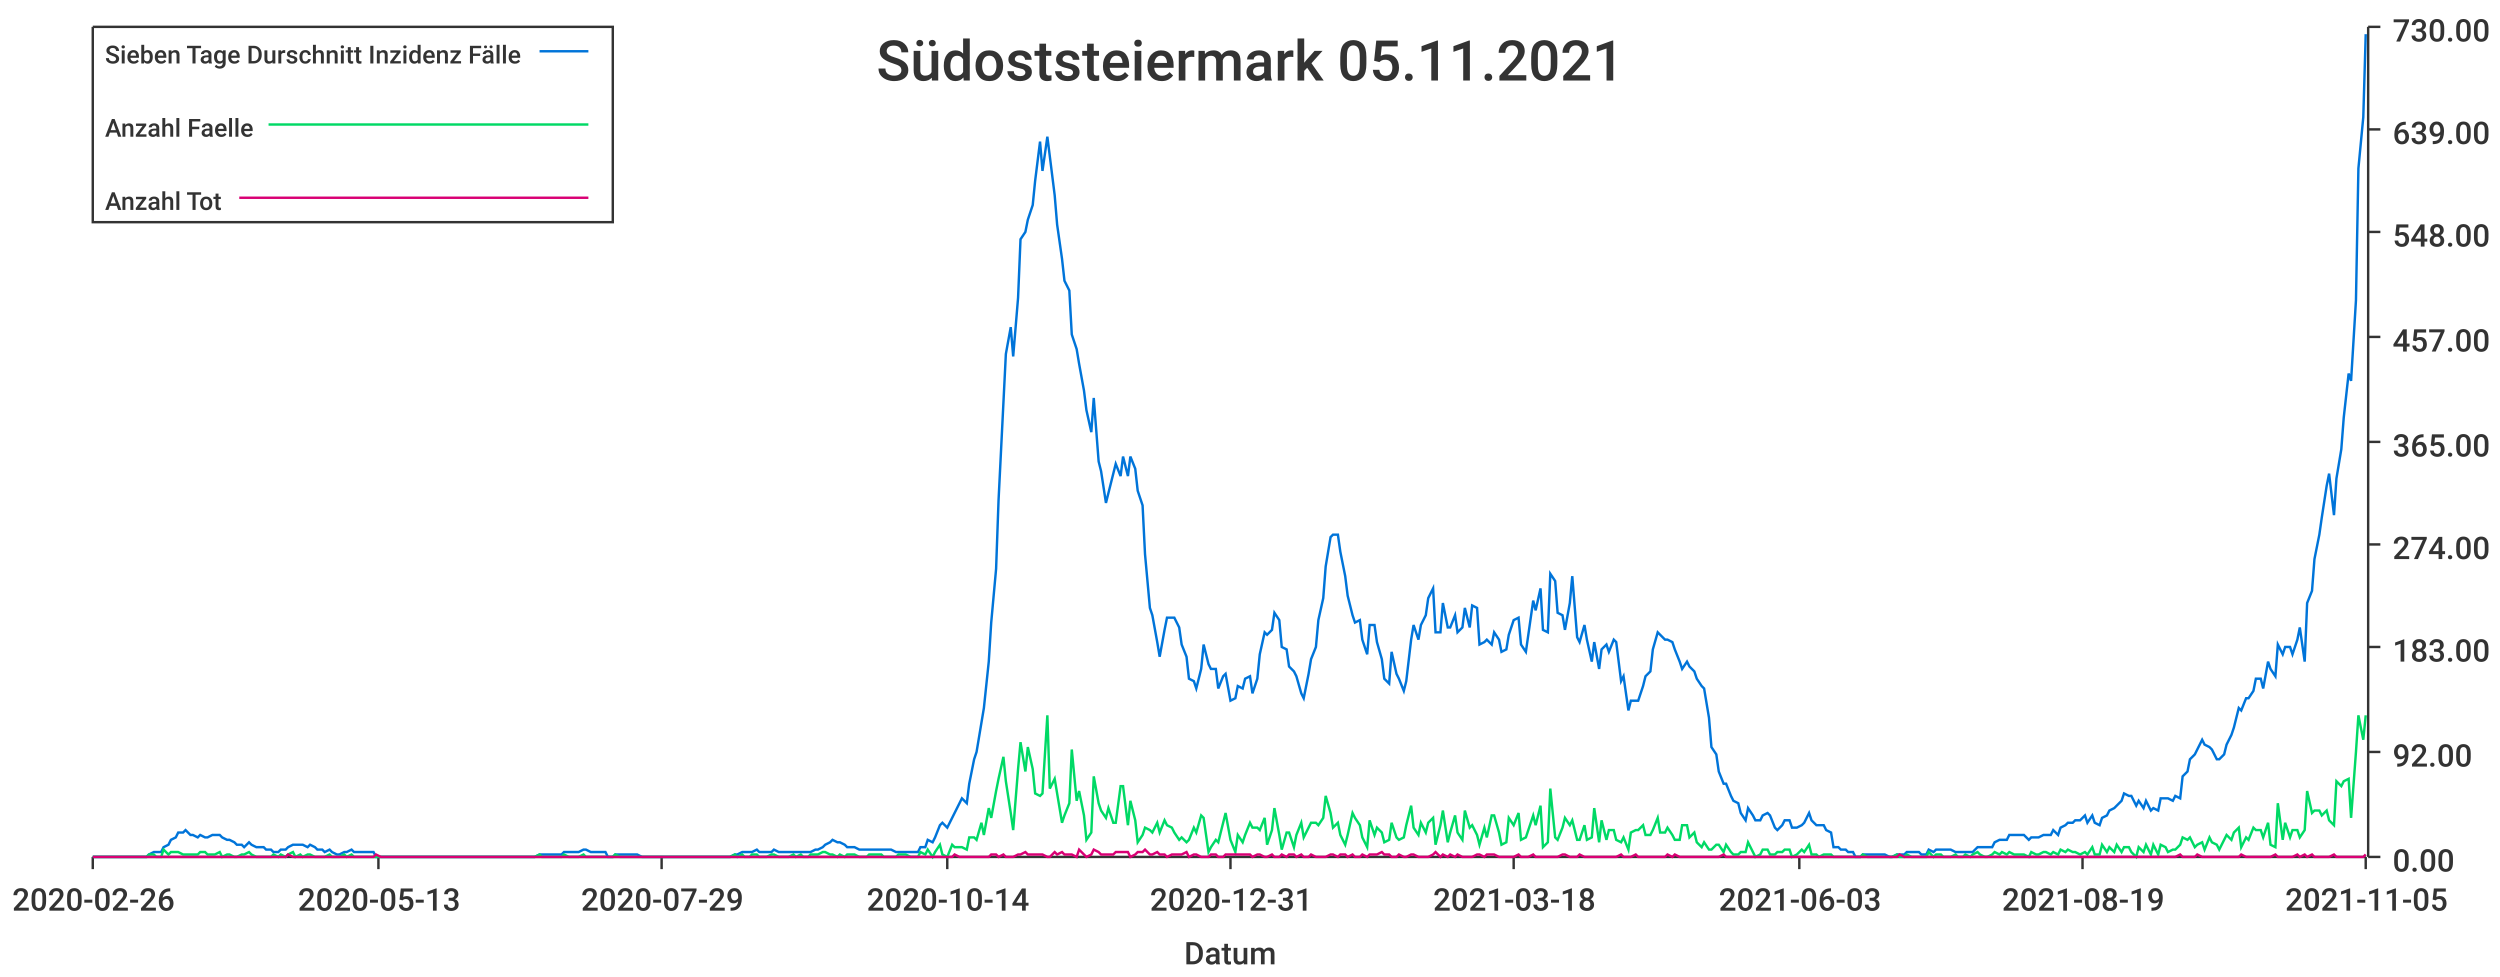
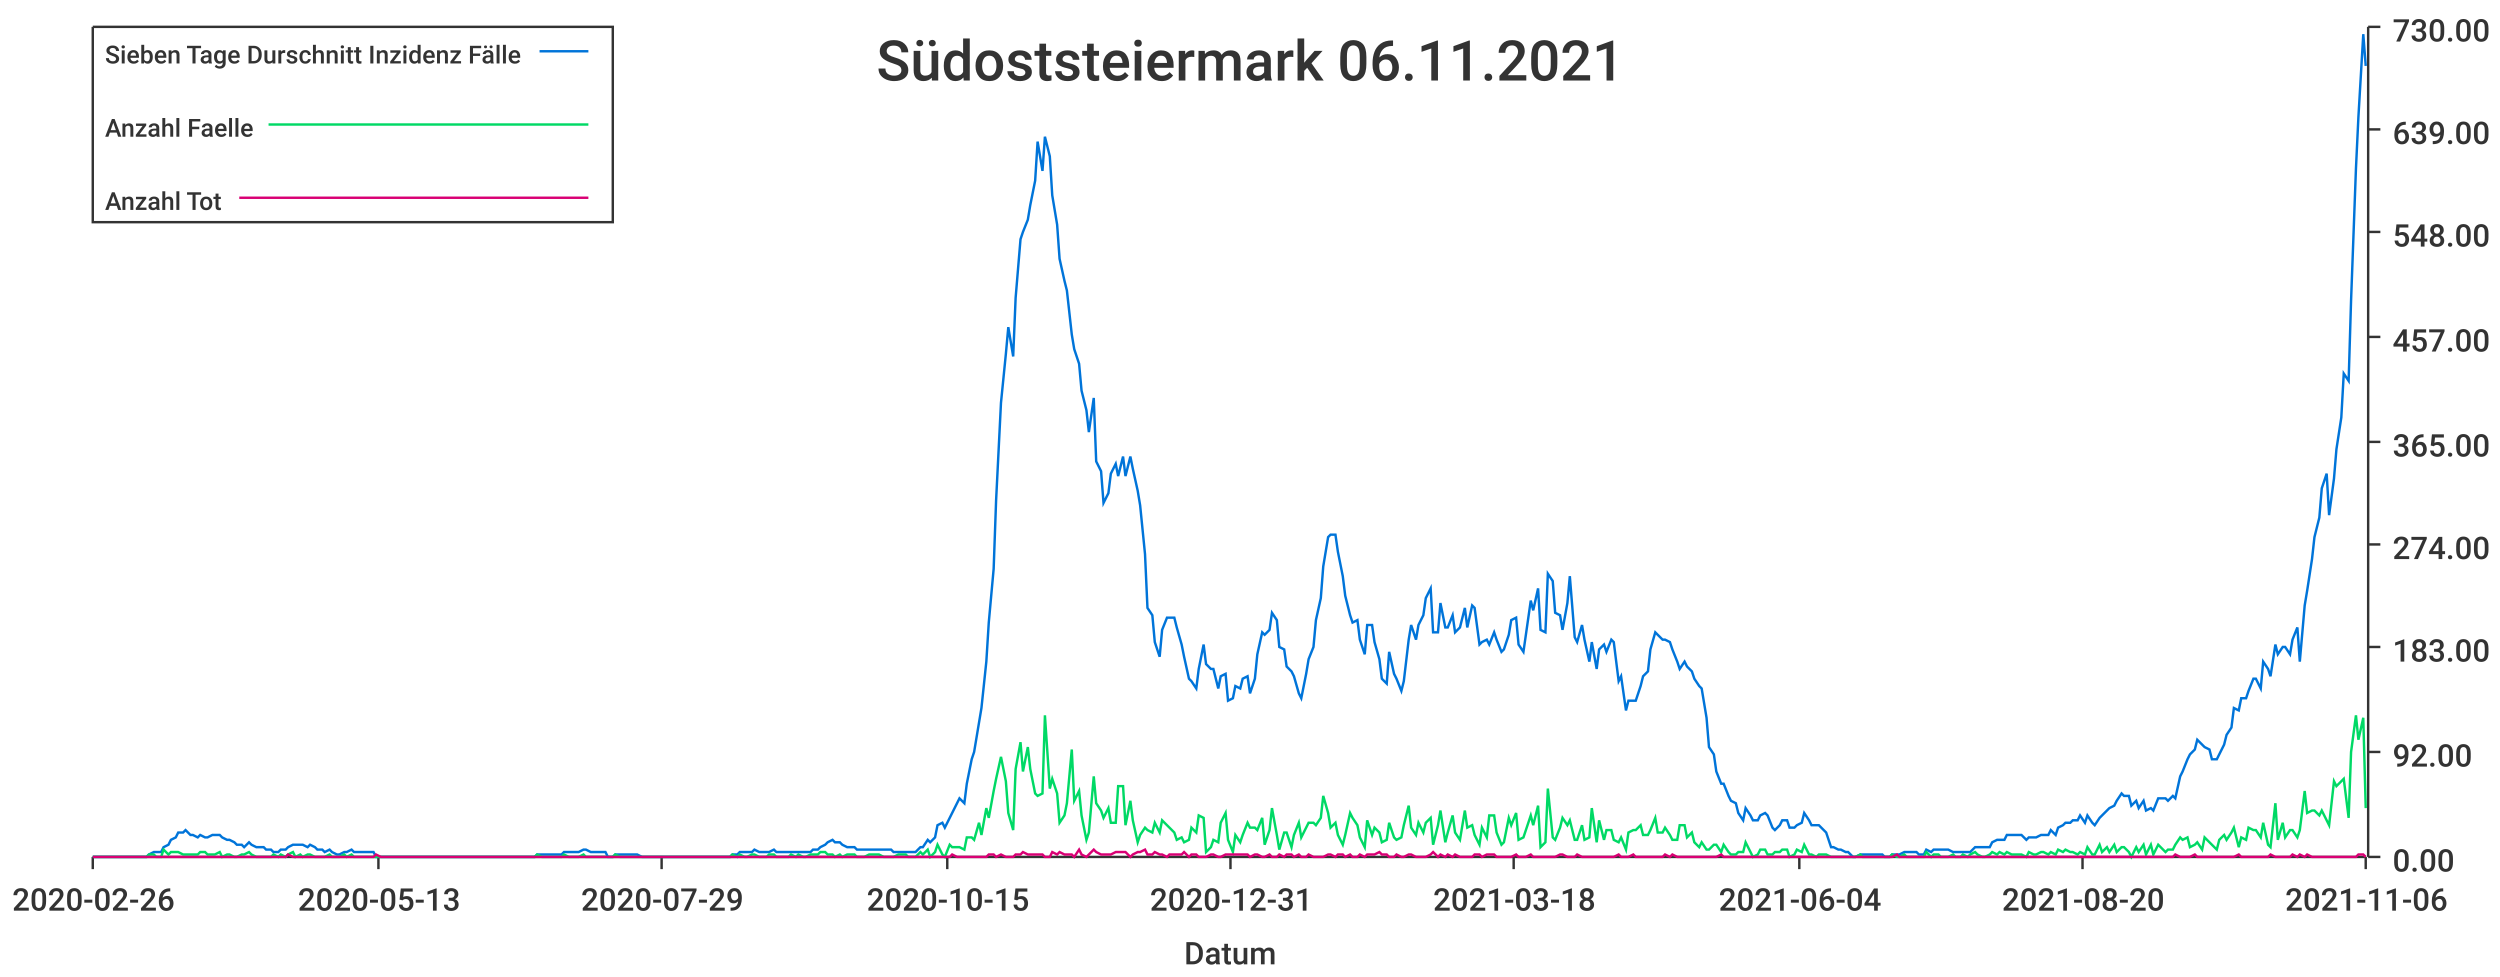
<svg xmlns="http://www.w3.org/2000/svg" width="1024" height="400">\n<path d="M 0 0 L 1024 0 L 1024 400 L 0 400 L 0 0" style="stroke-width:0;stroke:rgba(255,255,255,1.0);fill:rgba(255,255,255,1.0)" />
  <path d="M 38 11 L 969 11 L 969 351 L 38 351 L 38 11" style="stroke-width:0;stroke:rgba(255,255,255,1.0);fill:rgba(255,255,255,1.0)" />
  <path d="M 38 351 L 969 351" style="stroke-width:1;stroke:rgba(51,51,51,1.0);fill:none" />
  <path d="M 38 351 L 38 356" style="stroke-width:1;stroke:rgba(51,51,51,1.0);fill:none" />
  <text x="5" y="373" style="stroke-width:0;stroke:none;fill:rgba(51,51,51,1.0);font-size:12.8px;font-family:'Roboto Medium',sans-serif">2020-02-26</text>
  <path d="M 155 351 L 155 356" style="stroke-width:1;stroke:rgba(51,51,51,1.0);fill:none" />
  <text x="122" y="373" style="stroke-width:0;stroke:none;fill:rgba(51,51,51,1.0);font-size:12.8px;font-family:'Roboto Medium',sans-serif">2020-05-13</text>
  <path d="M 271 351 L 271 356" style="stroke-width:1;stroke:rgba(51,51,51,1.0);fill:none" />
  <text x="238" y="373" style="stroke-width:0;stroke:none;fill:rgba(51,51,51,1.0);font-size:12.8px;font-family:'Roboto Medium',sans-serif">2020-07-29</text>
  <path d="M 388 351 L 388 356" style="stroke-width:1;stroke:rgba(51,51,51,1.0);fill:none" />
-   <text x="355" y="373" style="stroke-width:0;stroke:none;fill:rgba(51,51,51,1.0);font-size:12.8px;font-family:'Roboto Medium',sans-serif">2020-10-14</text>
+   <text x="355" y="373" style="stroke-width:0;stroke:none;fill:rgba(51,51,51,1.0);font-size:12.8px;font-family:'Roboto Medium',sans-serif">2020-10-15</text>
  <path d="M 504 351 L 504 356" style="stroke-width:1;stroke:rgba(51,51,51,1.0);fill:none" />
  <text x="471" y="373" style="stroke-width:0;stroke:none;fill:rgba(51,51,51,1.0);font-size:12.8px;font-family:'Roboto Medium',sans-serif">2020-12-31</text>
  <path d="M 620 351 L 620 356" style="stroke-width:1;stroke:rgba(51,51,51,1.0);fill:none" />
  <text x="587" y="373" style="stroke-width:0;stroke:none;fill:rgba(51,51,51,1.0);font-size:12.8px;font-family:'Roboto Medium',sans-serif">2021-03-18</text>
  <path d="M 737 351 L 737 356" style="stroke-width:1;stroke:rgba(51,51,51,1.0);fill:none" />
-   <text x="704" y="373" style="stroke-width:0;stroke:none;fill:rgba(51,51,51,1.0);font-size:12.8px;font-family:'Roboto Medium',sans-serif">2021-06-03</text>
+   <text x="704" y="373" style="stroke-width:0;stroke:none;fill:rgba(51,51,51,1.0);font-size:12.8px;font-family:'Roboto Medium',sans-serif">2021-06-04</text>
  <path d="M 853 351 L 853 356" style="stroke-width:1;stroke:rgba(51,51,51,1.0);fill:none" />
-   <text x="820" y="373" style="stroke-width:0;stroke:none;fill:rgba(51,51,51,1.0);font-size:12.8px;font-family:'Roboto Medium',sans-serif">2021-08-19</text>
+   <text x="820" y="373" style="stroke-width:0;stroke:none;fill:rgba(51,51,51,1.0);font-size:12.8px;font-family:'Roboto Medium',sans-serif">2021-08-20</text>
  <path d="M 969 351 L 969 356" style="stroke-width:1;stroke:rgba(51,51,51,1.0);fill:none" />
-   <text x="936" y="373" style="stroke-width:0;stroke:none;fill:rgba(51,51,51,1.0);font-size:12.8px;font-family:'Roboto Medium',sans-serif">2021-11-05</text>
+   <text x="936" y="373" style="stroke-width:0;stroke:none;fill:rgba(51,51,51,1.0);font-size:12.8px;font-family:'Roboto Medium',sans-serif">2021-11-06</text>
  <text x="485" y="395" style="stroke-width:0;stroke:none;fill:rgba(51,51,51,1.0);font-size:12.8px;font-family:'Roboto Medium',sans-serif">Datum</text>
  <path d="M 970 351 L 970 11" style="stroke-width:1;stroke:rgba(51,51,51,1.0);fill:none" />
  <path d="M 970 351 L 975 351" style="stroke-width:1;stroke:rgba(51,51,51,1.0);fill:none" />
  <text x="980" y="357" style="stroke-width:0;stroke:none;fill:rgba(51,51,51,1.0);font-size:12.8px;font-family:'Roboto Medium',sans-serif">0.00</text>
  <path d="M 970 308 L 975 308" style="stroke-width:1;stroke:rgba(51,51,51,1.0);fill:none" />
  <text x="980" y="314" style="stroke-width:0;stroke:none;fill:rgba(51,51,51,1.0);font-size:12.8px;font-family:'Roboto Medium',sans-serif">92.00</text>
  <path d="M 970 265 L 975 265" style="stroke-width:1;stroke:rgba(51,51,51,1.0);fill:none" />
  <text x="980" y="271" style="stroke-width:0;stroke:none;fill:rgba(51,51,51,1.0);font-size:12.8px;font-family:'Roboto Medium',sans-serif">183.00</text>
  <path d="M 970 223 L 975 223" style="stroke-width:1;stroke:rgba(51,51,51,1.0);fill:none" />
  <text x="980" y="229" style="stroke-width:0;stroke:none;fill:rgba(51,51,51,1.0);font-size:12.8px;font-family:'Roboto Medium',sans-serif">274.00</text>
  <path d="M 970 181 L 975 181" style="stroke-width:1;stroke:rgba(51,51,51,1.0);fill:none" />
  <text x="980" y="187" style="stroke-width:0;stroke:none;fill:rgba(51,51,51,1.0);font-size:12.8px;font-family:'Roboto Medium',sans-serif">365.00</text>
  <path d="M 970 138 L 975 138" style="stroke-width:1;stroke:rgba(51,51,51,1.0);fill:none" />
  <text x="980" y="144" style="stroke-width:0;stroke:none;fill:rgba(51,51,51,1.0);font-size:12.8px;font-family:'Roboto Medium',sans-serif">457.00</text>
  <path d="M 970 95 L 975 95" style="stroke-width:1;stroke:rgba(51,51,51,1.0);fill:none" />
  <text x="980" y="101" style="stroke-width:0;stroke:none;fill:rgba(51,51,51,1.0);font-size:12.8px;font-family:'Roboto Medium',sans-serif">548.00</text>
  <path d="M 970 53 L 975 53" style="stroke-width:1;stroke:rgba(51,51,51,1.0);fill:none" />
  <text x="980" y="59" style="stroke-width:0;stroke:none;fill:rgba(51,51,51,1.0);font-size:12.8px;font-family:'Roboto Medium',sans-serif">639.00</text>
  <path d="M 970 11 L 975 11" style="stroke-width:1;stroke:rgba(51,51,51,1.0);fill:none" />
  <text x="980" y="17" style="stroke-width:0;stroke:none;fill:rgba(51,51,51,1.0);font-size:12.8px;font-family:'Roboto Medium',sans-serif">730.00</text>
-   <path d="M 38 351 L 40 351 L 42 351 L 43 351 L 45 351 L 46 351 L 48 351 L 49 351 L 51 351 L 52 351 L 54 351 L 55 351 L 57 351 L 58 351 L 60 351 L 61 350 L 63 349 L 64 349 L 66 349 L 67 347 L 69 346 L 70 344 L 72 343 L 73 341 L 75 341 L 76 340 L 78 342 L 79 342 L 81 343 L 82 342 L 84 343 L 85 343 L 87 342 L 88 342 L 90 342 L 91 343 L 93 344 L 94 344 L 96 345 L 97 346 L 99 346 L 100 347 L 102 345 L 103 346 L 105 347 L 106 347 L 108 347 L 109 348 L 111 348 L 112 349 L 114 349 L 115 348 L 117 348 L 118 347 L 120 346 L 121 346 L 123 346 L 124 346 L 126 347 L 127 346 L 129 347 L 130 348 L 132 348 L 133 349 L 135 348 L 136 349 L 138 350 L 139 350 L 141 349 L 142 349 L 144 348 L 145 349 L 147 349 L 148 349 L 150 349 L 151 349 L 153 349 L 154 351 L 156 351 L 158 351 L 159 351 L 161 351 L 162 351 L 164 351 L 165 351 L 167 351 L 168 351 L 170 351 L 171 351 L 173 351 L 174 351 L 176 351 L 177 351 L 179 351 L 180 351 L 182 351 L 183 351 L 185 351 L 186 351 L 188 351 L 189 351 L 191 351 L 192 351 L 194 351 L 195 351 L 197 351 L 198 351 L 200 351 L 201 351 L 203 351 L 204 351 L 206 351 L 207 351 L 209 351 L 210 351 L 212 351 L 213 351 L 215 351 L 216 351 L 218 351 L 219 351 L 221 350 L 222 350 L 224 350 L 225 350 L 227 350 L 228 350 L 230 350 L 231 349 L 233 349 L 234 349 L 236 349 L 237 349 L 239 348 L 240 348 L 242 349 L 243 349 L 245 349 L 246 349 L 248 349 L 249 351 L 251 351 L 252 350 L 254 350 L 255 350 L 257 350 L 258 350 L 260 350 L 261 350 L 263 351 L 264 351 L 266 351 L 267 351 L 269 351 L 270 351 L 272 351 L 274 351 L 275 351 L 277 351 L 278 351 L 280 351 L 281 351 L 283 351 L 284 351 L 286 351 L 287 351 L 289 351 L 290 351 L 292 351 L 293 351 L 295 351 L 296 351 L 298 351 L 299 351 L 301 350 L 302 350 L 304 349 L 305 349 L 307 349 L 308 349 L 310 348 L 311 349 L 313 349 L 314 349 L 316 349 L 317 348 L 319 349 L 320 349 L 322 349 L 323 349 L 325 349 L 326 349 L 328 349 L 329 349 L 331 349 L 332 349 L 334 348 L 335 348 L 337 347 L 338 346 L 340 345 L 341 344 L 343 345 L 344 345 L 346 346 L 347 347 L 349 347 L 350 347 L 352 348 L 353 348 L 355 348 L 356 348 L 358 348 L 359 348 L 361 348 L 362 348 L 364 348 L 365 348 L 367 349 L 368 349 L 370 349 L 371 349 L 373 349 L 374 349 L 376 349 L 377 347 L 379 347 L 380 344 L 382 345 L 383 343 L 385 338 L 386 337 L 388 339 L 390 335 L 391 333 L 393 329 L 394 327 L 396 329 L 397 321 L 399 311 L 400 308 L 402 296 L 403 290 L 405 271 L 406 255 L 408 233 L 409 205 L 411 165 L 412 145 L 414 134 L 415 146 L 417 122 L 418 98 L 420 95 L 421 90 L 423 84 L 424 74 L 426 58 L 427 70 L 429 56 L 430 64 L 432 80 L 433 92 L 435 106 L 436 115 L 438 119 L 439 137 L 441 143 L 442 149 L 444 160 L 445 168 L 447 177 L 448 163 L 450 189 L 451 193 L 453 206 L 454 202 L 456 194 L 457 190 L 459 195 L 460 187 L 462 195 L 463 187 L 465 192 L 466 201 L 468 207 L 469 227 L 471 249 L 472 252 L 474 263 L 475 269 L 477 258 L 478 253 L 480 253 L 481 253 L 483 257 L 484 264 L 486 269 L 487 278 L 489 279 L 490 282 L 492 274 L 493 264 L 495 272 L 496 274 L 498 274 L 499 282 L 501 277 L 502 276 L 504 287 L 506 286 L 507 281 L 509 282 L 510 278 L 512 277 L 513 284 L 515 278 L 516 268 L 518 259 L 519 260 L 521 258 L 522 251 L 524 254 L 525 265 L 527 266 L 528 273 L 530 275 L 531 277 L 533 284 L 534 286 L 536 276 L 537 270 L 539 265 L 540 254 L 542 245 L 543 232 L 545 220 L 546 219 L 548 219 L 549 226 L 551 236 L 552 244 L 554 252 L 555 255 L 557 254 L 558 262 L 560 268 L 561 256 L 563 256 L 564 263 L 566 270 L 567 278 L 569 280 L 570 267 L 572 276 L 573 278 L 575 283 L 576 279 L 578 262 L 579 256 L 581 262 L 582 256 L 584 252 L 585 245 L 587 241 L 588 259 L 590 259 L 591 247 L 593 257 L 594 257 L 596 252 L 597 259 L 599 257 L 600 249 L 602 257 L 603 248 L 605 249 L 606 264 L 608 263 L 609 262 L 611 264 L 612 259 L 614 262 L 615 267 L 617 266 L 618 260 L 620 254 L 622 253 L 623 264 L 625 267 L 626 260 L 628 246 L 629 250 L 631 241 L 632 258 L 634 259 L 635 235 L 637 238 L 638 251 L 640 252 L 641 258 L 643 247 L 644 236 L 646 261 L 647 263 L 649 256 L 650 262 L 652 271 L 653 263 L 655 274 L 656 266 L 658 264 L 659 267 L 661 262 L 662 263 L 664 279 L 665 277 L 667 291 L 668 287 L 670 287 L 671 287 L 673 281 L 674 277 L 676 275 L 677 266 L 679 259 L 680 260 L 682 262 L 683 262 L 685 263 L 686 266 L 688 271 L 689 274 L 691 271 L 692 273 L 694 275 L 695 278 L 697 281 L 698 282 L 700 294 L 701 306 L 703 309 L 704 316 L 706 321 L 707 321 L 709 326 L 710 328 L 712 329 L 713 333 L 715 336 L 716 331 L 718 334 L 719 336 L 721 336 L 722 334 L 724 333 L 725 334 L 727 339 L 728 340 L 730 338 L 731 336 L 733 336 L 734 339 L 736 339 L 738 338 L 739 337 L 741 333 L 742 336 L 744 338 L 745 338 L 747 338 L 748 340 L 750 341 L 751 347 L 753 347 L 754 348 L 756 348 L 757 349 L 759 349 L 760 351 L 762 351 L 763 350 L 765 350 L 766 350 L 768 350 L 769 350 L 771 350 L 772 350 L 774 351 L 775 351 L 777 350 L 778 350 L 780 350 L 781 349 L 783 349 L 784 349 L 786 349 L 787 350 L 789 350 L 790 348 L 792 349 L 793 348 L 795 348 L 796 348 L 798 348 L 799 348 L 801 349 L 802 349 L 804 349 L 805 349 L 807 349 L 808 349 L 810 347 L 811 347 L 813 347 L 814 347 L 816 347 L 817 345 L 819 344 L 820 344 L 822 344 L 823 342 L 825 342 L 826 342 L 828 342 L 829 342 L 831 344 L 832 343 L 834 343 L 835 343 L 837 342 L 838 342 L 840 342 L 841 340 L 843 342 L 844 339 L 846 338 L 847 337 L 849 337 L 850 336 L 852 336 L 854 334 L 855 337 L 857 334 L 858 337 L 860 338 L 861 335 L 863 334 L 864 332 L 866 331 L 867 330 L 869 328 L 870 325 L 872 326 L 873 326 L 875 330 L 876 328 L 878 331 L 879 328 L 881 332 L 882 331 L 884 332 L 885 327 L 887 327 L 888 327 L 890 328 L 891 326 L 893 327 L 894 318 L 896 316 L 897 311 L 899 309 L 900 307 L 902 303 L 903 305 L 905 306 L 906 307 L 908 311 L 909 311 L 911 309 L 912 305 L 914 301 L 915 298 L 917 290 L 918 291 L 920 286 L 921 286 L 923 283 L 924 278 L 926 278 L 927 282 L 929 271 L 930 274 L 932 277 L 933 264 L 935 268 L 936 265 L 938 265 L 939 268 L 941 262 L 942 257 L 944 271 L 945 247 L 947 242 L 948 229 L 950 219 L 951 212 L 953 199 L 954 194 L 956 211 L 957 196 L 959 184 L 960 171 L 962 153 L 963 156 L 965 123 L 966 69 L 968 48 L 969 14" style="stroke-width:1;stroke:rgba(0,116,217,1.0);fill:none" />
-   <path d="M 38 351 L 40 351 L 42 351 L 43 351 L 45 351 L 46 351 L 48 351 L 49 351 L 51 351 L 52 351 L 54 351 L 55 351 L 57 351 L 58 351 L 60 351 L 61 350 L 63 350 L 64 351 L 66 351 L 67 348 L 69 350 L 70 349 L 72 349 L 73 349 L 75 350 L 76 350 L 78 350 L 79 350 L 81 350 L 82 349 L 84 349 L 85 350 L 87 350 L 88 350 L 90 349 L 91 351 L 93 350 L 94 350 L 96 351 L 97 351 L 99 350 L 100 350 L 102 349 L 103 350 L 105 351 L 106 351 L 108 351 L 109 351 L 111 351 L 112 350 L 114 351 L 115 350 L 117 351 L 118 350 L 120 349 L 121 351 L 123 350 L 124 351 L 126 350 L 127 350 L 129 351 L 130 351 L 132 351 L 133 351 L 135 350 L 136 351 L 138 351 L 139 351 L 141 350 L 142 351 L 144 350 L 145 351 L 147 351 L 148 351 L 150 351 L 151 351 L 153 351 L 154 351 L 156 351 L 158 351 L 159 351 L 161 351 L 162 351 L 164 351 L 165 351 L 167 351 L 168 351 L 170 351 L 171 351 L 173 351 L 174 351 L 176 351 L 177 351 L 179 351 L 180 351 L 182 351 L 183 351 L 185 351 L 186 351 L 188 351 L 189 351 L 191 351 L 192 351 L 194 351 L 195 351 L 197 351 L 198 351 L 200 351 L 201 351 L 203 351 L 204 351 L 206 351 L 207 351 L 209 351 L 210 351 L 212 351 L 213 351 L 215 351 L 216 351 L 218 351 L 219 351 L 221 350 L 222 351 L 224 351 L 225 351 L 227 351 L 228 351 L 230 351 L 231 350 L 233 351 L 234 351 L 236 351 L 237 351 L 239 350 L 240 351 L 242 351 L 243 351 L 245 351 L 246 351 L 248 351 L 249 351 L 251 351 L 252 350 L 254 351 L 255 351 L 257 351 L 258 351 L 260 351 L 261 351 L 263 351 L 264 351 L 266 351 L 267 351 L 269 351 L 270 351 L 272 351 L 274 351 L 275 351 L 277 351 L 278 351 L 280 351 L 281 351 L 283 351 L 284 351 L 286 351 L 287 351 L 289 351 L 290 351 L 292 351 L 293 351 L 295 351 L 296 351 L 298 351 L 299 351 L 301 350 L 302 351 L 304 350 L 305 351 L 307 351 L 308 350 L 310 350 L 311 351 L 313 351 L 314 351 L 316 350 L 317 350 L 319 351 L 320 351 L 322 351 L 323 351 L 325 350 L 326 351 L 328 350 L 329 351 L 331 351 L 332 350 L 334 350 L 335 350 L 337 349 L 338 349 L 340 350 L 341 350 L 343 351 L 344 350 L 346 351 L 347 350 L 349 350 L 350 350 L 352 351 L 353 351 L 355 351 L 356 350 L 358 350 L 359 350 L 361 350 L 362 351 L 364 351 L 365 351 L 367 351 L 368 350 L 370 350 L 371 350 L 373 351 L 374 351 L 376 351 L 377 349 L 379 350 L 380 348 L 382 351 L 383 349 L 385 346 L 386 350 L 388 351 L 390 346 L 391 347 L 393 347 L 394 347 L 396 348 L 397 343 L 399 343 L 400 344 L 402 337 L 403 342 L 405 331 L 406 335 L 408 324 L 409 319 L 411 310 L 412 320 L 414 333 L 415 340 L 417 315 L 418 304 L 420 316 L 421 306 L 423 315 L 424 325 L 426 326 L 427 325 L 429 293 L 430 323 L 432 319 L 433 325 L 435 337 L 436 334 L 438 329 L 439 307 L 441 328 L 442 324 L 444 334 L 445 344 L 447 341 L 448 318 L 450 329 L 451 332 L 453 335 L 454 331 L 456 337 L 457 337 L 459 322 L 460 322 L 462 338 L 463 328 L 465 336 L 466 345 L 468 342 L 469 339 L 471 340 L 472 341 L 474 337 L 475 341 L 477 336 L 478 338 L 480 339 L 481 341 L 483 344 L 484 343 L 486 345 L 487 344 L 489 339 L 490 341 L 492 334 L 493 335 L 495 349 L 496 347 L 498 344 L 499 345 L 501 337 L 502 333 L 504 344 L 506 349 L 507 342 L 509 345 L 510 342 L 512 337 L 513 339 L 515 339 L 516 340 L 518 335 L 519 346 L 521 340 L 522 331 L 524 342 L 525 348 L 527 341 L 528 341 L 530 347 L 531 342 L 533 337 L 534 343 L 536 339 L 537 337 L 539 337 L 540 338 L 542 335 L 543 326 L 545 333 L 546 339 L 548 337 L 549 342 L 551 346 L 552 342 L 554 333 L 555 335 L 557 338 L 558 343 L 560 347 L 561 336 L 563 342 L 564 339 L 566 341 L 567 345 L 569 344 L 570 337 L 572 343 L 573 344 L 575 343 L 576 338 L 578 330 L 579 339 L 581 342 L 582 337 L 584 341 L 585 337 L 587 335 L 588 346 L 590 338 L 591 332 L 593 345 L 594 341 L 596 334 L 597 341 L 599 344 L 600 332 L 602 339 L 603 338 L 605 342 L 606 346 L 608 339 L 609 343 L 611 334 L 612 334 L 614 341 L 615 346 L 617 345 L 618 335 L 620 338 L 622 333 L 623 344 L 625 343 L 626 340 L 628 334 L 629 338 L 631 330 L 632 347 L 634 345 L 635 323 L 637 343 L 638 344 L 640 339 L 641 335 L 643 338 L 644 336 L 646 344 L 647 344 L 649 338 L 650 344 L 652 343 L 653 331 L 655 345 L 656 336 L 658 344 L 659 340 L 661 340 L 662 344 L 664 345 L 665 343 L 667 348 L 668 341 L 670 340 L 671 340 L 673 338 L 674 342 L 676 342 L 677 340 L 679 335 L 680 341 L 682 341 L 683 339 L 685 342 L 686 344 L 688 344 L 689 338 L 691 338 L 692 343 L 694 341 L 695 345 L 697 347 L 698 345 L 700 348 L 701 348 L 703 346 L 704 346 L 706 349 L 707 346 L 709 349 L 710 350 L 712 350 L 713 349 L 715 349 L 716 345 L 718 349 L 719 351 L 721 350 L 722 348 L 724 348 L 725 350 L 727 350 L 728 349 L 730 349 L 731 348 L 733 348 L 734 351 L 736 350 L 738 348 L 739 349 L 741 346 L 742 350 L 744 350 L 745 351 L 747 350 L 748 350 L 750 350 L 751 351 L 753 351 L 754 351 L 756 351 L 757 351 L 759 351 L 760 351 L 762 351 L 763 350 L 765 351 L 766 351 L 768 351 L 769 351 L 771 351 L 772 351 L 774 351 L 775 351 L 777 350 L 778 351 L 780 351 L 781 350 L 783 351 L 784 351 L 786 351 L 787 351 L 789 351 L 790 349 L 792 351 L 793 350 L 795 350 L 796 351 L 798 351 L 799 351 L 801 350 L 802 351 L 804 351 L 805 350 L 807 351 L 808 350 L 810 349 L 811 350 L 813 351 L 814 351 L 816 350 L 817 349 L 819 350 L 820 349 L 822 350 L 823 349 L 825 350 L 826 350 L 828 350 L 829 350 L 831 351 L 832 349 L 834 350 L 835 350 L 837 349 L 838 349 L 840 350 L 841 349 L 843 350 L 844 348 L 846 349 L 847 348 L 849 349 L 850 349 L 852 350 L 854 349 L 855 350 L 857 347 L 858 350 L 860 350 L 861 346 L 863 349 L 864 347 L 866 349 L 867 346 L 869 349 L 870 347 L 872 347 L 873 349 L 875 351 L 876 347 L 878 349 L 879 346 L 881 350 L 882 346 L 884 350 L 885 346 L 887 347 L 888 349 L 890 348 L 891 348 L 893 346 L 894 343 L 896 344 L 897 343 L 899 347 L 900 346 L 902 345 L 903 348 L 905 343 L 906 345 L 908 346 L 909 348 L 911 344 L 912 342 L 914 344 L 915 341 L 917 339 L 918 347 L 920 343 L 921 344 L 923 339 L 924 340 L 926 340 L 927 343 L 929 337 L 930 346 L 932 347 L 933 329 L 935 344 L 936 337 L 938 343 L 939 340 L 941 340 L 942 343 L 944 340 L 945 324 L 947 333 L 948 332 L 950 332 L 951 334 L 953 332 L 954 336 L 956 338 L 957 320 L 959 322 L 960 320 L 962 319 L 963 335 L 965 308 L 966 293 L 968 303 L 969 293" style="stroke-width:1;stroke:rgba(0,217,101,1.0);fill:none" />
-   <path d="M 38 351 L 40 351 L 42 351 L 43 351 L 45 351 L 46 351 L 48 351 L 49 351 L 51 351 L 52 351 L 54 351 L 55 351 L 57 351 L 58 351 L 60 351 L 61 351 L 63 351 L 64 351 L 66 351 L 67 351 L 69 351 L 70 351 L 72 351 L 73 351 L 75 351 L 76 351 L 78 351 L 79 351 L 81 351 L 82 351 L 84 351 L 85 351 L 87 351 L 88 351 L 90 351 L 91 351 L 93 351 L 94 351 L 96 351 L 97 351 L 99 351 L 100 351 L 102 351 L 103 351 L 105 351 L 106 351 L 108 351 L 109 351 L 111 351 L 112 351 L 114 351 L 115 351 L 117 351 L 118 350 L 120 351 L 121 351 L 123 351 L 124 351 L 126 351 L 127 351 L 129 351 L 130 351 L 132 351 L 133 351 L 135 351 L 136 351 L 138 351 L 139 351 L 141 351 L 142 351 L 144 351 L 145 351 L 147 351 L 148 351 L 150 351 L 151 351 L 153 351 L 154 350 L 156 351 L 158 351 L 159 351 L 161 351 L 162 351 L 164 351 L 165 351 L 167 351 L 168 351 L 170 351 L 171 351 L 173 351 L 174 351 L 176 351 L 177 351 L 179 351 L 180 351 L 182 351 L 183 351 L 185 351 L 186 351 L 188 351 L 189 351 L 191 351 L 192 351 L 194 351 L 195 351 L 197 351 L 198 351 L 200 351 L 201 351 L 203 351 L 204 351 L 206 351 L 207 351 L 209 351 L 210 351 L 212 351 L 213 351 L 215 351 L 216 351 L 218 351 L 219 351 L 221 351 L 222 351 L 224 351 L 225 351 L 227 351 L 228 351 L 230 351 L 231 351 L 233 351 L 234 351 L 236 351 L 237 351 L 239 351 L 240 351 L 242 351 L 243 351 L 245 351 L 246 351 L 248 351 L 249 351 L 251 351 L 252 351 L 254 351 L 255 351 L 257 351 L 258 351 L 260 351 L 261 351 L 263 351 L 264 351 L 266 351 L 267 351 L 269 351 L 270 351 L 272 351 L 274 351 L 275 351 L 277 351 L 278 351 L 280 351 L 281 351 L 283 351 L 284 351 L 286 351 L 287 351 L 289 351 L 290 351 L 292 351 L 293 351 L 295 351 L 296 351 L 298 351 L 299 351 L 301 351 L 302 351 L 304 351 L 305 351 L 307 351 L 308 351 L 310 351 L 311 351 L 313 351 L 314 351 L 316 351 L 317 351 L 319 351 L 320 351 L 322 351 L 323 351 L 325 351 L 326 351 L 328 351 L 329 351 L 331 351 L 332 351 L 334 351 L 335 351 L 337 351 L 338 351 L 340 351 L 341 351 L 343 351 L 344 351 L 346 351 L 347 351 L 349 351 L 350 351 L 352 351 L 353 351 L 355 351 L 356 351 L 358 351 L 359 351 L 361 351 L 362 351 L 364 351 L 365 351 L 367 351 L 368 351 L 370 351 L 371 351 L 373 351 L 374 351 L 376 351 L 377 351 L 379 351 L 380 351 L 382 351 L 383 351 L 385 351 L 386 351 L 388 351 L 390 351 L 391 350 L 393 351 L 394 351 L 396 351 L 397 351 L 399 351 L 400 351 L 402 351 L 403 351 L 405 351 L 406 350 L 408 350 L 409 351 L 411 350 L 412 351 L 414 351 L 415 351 L 417 350 L 418 350 L 420 349 L 421 350 L 423 350 L 424 350 L 426 350 L 427 350 L 429 351 L 430 351 L 432 349 L 433 350 L 435 349 L 436 350 L 438 350 L 439 350 L 441 351 L 442 348 L 444 350 L 445 351 L 447 350 L 448 348 L 450 349 L 451 350 L 453 350 L 454 350 L 456 350 L 457 349 L 459 349 L 460 349 L 462 349 L 463 351 L 465 350 L 466 349 L 468 349 L 469 348 L 471 350 L 472 350 L 474 349 L 475 350 L 477 350 L 478 351 L 480 350 L 481 350 L 483 350 L 484 350 L 486 349 L 487 351 L 489 350 L 490 350 L 492 351 L 493 351 L 495 351 L 496 350 L 498 350 L 499 351 L 501 351 L 502 350 L 504 350 L 506 350 L 507 350 L 509 350 L 510 350 L 512 350 L 513 351 L 515 350 L 516 350 L 518 351 L 519 351 L 521 350 L 522 351 L 524 351 L 525 350 L 527 351 L 528 350 L 530 350 L 531 351 L 533 350 L 534 351 L 536 351 L 537 350 L 539 351 L 540 351 L 542 351 L 543 351 L 545 350 L 546 350 L 548 351 L 549 350 L 551 350 L 552 351 L 554 350 L 555 351 L 557 351 L 558 350 L 560 351 L 561 350 L 563 350 L 564 350 L 566 349 L 567 350 L 569 350 L 570 351 L 572 351 L 573 350 L 575 351 L 576 351 L 578 350 L 579 350 L 581 351 L 582 351 L 584 351 L 585 351 L 587 350 L 588 349 L 590 351 L 591 350 L 593 351 L 594 350 L 596 351 L 597 350 L 599 351 L 600 351 L 602 351 L 603 351 L 605 350 L 606 350 L 608 351 L 609 350 L 611 350 L 612 350 L 614 351 L 615 351 L 617 351 L 618 351 L 620 351 L 622 350 L 623 351 L 625 351 L 626 351 L 628 350 L 629 351 L 631 351 L 632 351 L 634 351 L 635 351 L 637 351 L 638 351 L 640 350 L 641 350 L 643 351 L 644 351 L 646 351 L 647 350 L 649 351 L 650 351 L 652 351 L 653 351 L 655 351 L 656 351 L 658 351 L 659 351 L 661 351 L 662 351 L 664 350 L 665 351 L 667 351 L 668 351 L 670 350 L 671 351 L 673 351 L 674 351 L 676 351 L 677 351 L 679 351 L 680 351 L 682 351 L 683 350 L 685 351 L 686 350 L 688 351 L 689 351 L 691 351 L 692 351 L 694 351 L 695 351 L 697 351 L 698 351 L 700 351 L 701 351 L 703 351 L 704 351 L 706 350 L 707 351 L 709 351 L 710 351 L 712 351 L 713 351 L 715 351 L 716 351 L 718 351 L 719 351 L 721 351 L 722 351 L 724 351 L 725 351 L 727 351 L 728 351 L 730 351 L 731 351 L 733 351 L 734 351 L 736 351 L 738 351 L 739 351 L 741 351 L 742 351 L 744 351 L 745 351 L 747 351 L 748 351 L 750 351 L 751 351 L 753 351 L 754 351 L 756 351 L 757 351 L 759 351 L 760 351 L 762 351 L 763 351 L 765 351 L 766 351 L 768 351 L 769 351 L 771 351 L 772 351 L 774 351 L 775 351 L 777 351 L 778 350 L 780 351 L 781 351 L 783 351 L 784 351 L 786 351 L 787 351 L 789 351 L 790 351 L 792 351 L 793 351 L 795 351 L 796 351 L 798 351 L 799 351 L 801 351 L 802 351 L 804 351 L 805 351 L 807 351 L 808 351 L 810 351 L 811 351 L 813 351 L 814 351 L 816 351 L 817 351 L 819 351 L 820 351 L 822 351 L 823 351 L 825 351 L 826 351 L 828 351 L 829 351 L 831 351 L 832 351 L 834 351 L 835 351 L 837 351 L 838 351 L 840 351 L 841 351 L 843 351 L 844 351 L 846 351 L 847 351 L 849 351 L 850 351 L 852 351 L 854 351 L 855 351 L 857 351 L 858 351 L 860 351 L 861 351 L 863 351 L 864 351 L 866 351 L 867 351 L 869 351 L 870 351 L 872 351 L 873 351 L 875 351 L 876 351 L 878 351 L 879 351 L 881 351 L 882 351 L 884 351 L 885 351 L 887 351 L 888 351 L 890 351 L 891 351 L 893 350 L 894 351 L 896 351 L 897 351 L 899 351 L 900 350 L 902 351 L 903 351 L 905 351 L 906 351 L 908 351 L 909 351 L 911 351 L 912 351 L 914 351 L 915 351 L 917 351 L 918 350 L 920 351 L 921 351 L 923 351 L 924 351 L 926 351 L 927 351 L 929 351 L 930 351 L 932 350 L 933 351 L 935 351 L 936 351 L 938 351 L 939 351 L 941 350 L 942 351 L 944 350 L 945 351 L 947 350 L 948 351 L 950 351 L 951 351 L 953 351 L 954 351 L 956 350 L 957 351 L 959 351 L 960 351 L 962 351 L 963 351 L 965 351 L 966 351 L 968 351 L 969 350" style="stroke-width:1;stroke:rgba(217,0,116,1.0);fill:none" />
-   <text x="359" y="33" style="stroke-width:0;stroke:none;fill:rgba(51,51,51,1.0);font-size:23.0px;font-family:'Roboto Medium',sans-serif">Südoststeiermark 05.11.2021</text>
+   <path d="M 38 351 L 40 351 L 42 351 L 43 351 L 45 351 L 46 351 L 48 351 L 49 351 L 51 351 L 52 351 L 54 351 L 55 351 L 57 351 L 58 351 L 60 351 L 61 350 L 63 349 L 64 349 L 66 349 L 67 347 L 69 346 L 70 344 L 72 343 L 73 341 L 75 341 L 76 340 L 78 342 L 79 342 L 81 343 L 82 342 L 84 343 L 85 343 L 87 342 L 88 342 L 90 342 L 91 343 L 93 344 L 94 344 L 96 345 L 97 346 L 99 346 L 100 347 L 102 345 L 103 346 L 105 347 L 106 347 L 108 347 L 109 348 L 111 348 L 112 349 L 114 349 L 115 348 L 117 348 L 118 347 L 120 346 L 121 346 L 123 346 L 124 346 L 126 347 L 127 346 L 129 347 L 130 348 L 132 348 L 133 349 L 135 348 L 136 349 L 138 350 L 139 350 L 141 349 L 142 349 L 144 348 L 145 349 L 147 349 L 148 349 L 150 349 L 151 349 L 153 349 L 154 351 L 156 351 L 157 351 L 159 351 L 160 351 L 162 351 L 163 351 L 165 351 L 166 351 L 168 351 L 169 351 L 171 351 L 172 351 L 174 351 L 175 351 L 177 351 L 178 351 L 180 351 L 181 351 L 183 351 L 184 351 L 186 351 L 187 351 L 189 351 L 190 351 L 192 351 L 193 351 L 195 351 L 196 351 L 198 351 L 199 351 L 201 351 L 202 351 L 204 351 L 205 351 L 207 351 L 208 351 L 210 351 L 211 351 L 213 351 L 214 351 L 216 351 L 217 351 L 219 351 L 220 350 L 222 350 L 223 350 L 225 350 L 227 350 L 228 350 L 230 350 L 231 349 L 233 349 L 234 349 L 236 349 L 237 349 L 239 348 L 240 348 L 242 349 L 243 349 L 245 349 L 246 349 L 248 349 L 249 351 L 251 351 L 252 350 L 254 350 L 255 350 L 257 350 L 258 350 L 260 350 L 261 350 L 263 351 L 264 351 L 266 351 L 267 351 L 269 351 L 270 351 L 272 351 L 273 351 L 275 351 L 276 351 L 278 351 L 279 351 L 281 351 L 282 351 L 284 351 L 285 351 L 287 351 L 288 351 L 290 351 L 291 351 L 293 351 L 294 351 L 296 351 L 297 351 L 299 351 L 300 350 L 302 350 L 303 349 L 305 349 L 306 349 L 308 349 L 309 348 L 311 349 L 312 349 L 314 349 L 315 349 L 317 348 L 318 349 L 320 349 L 321 349 L 323 349 L 324 349 L 326 349 L 327 349 L 329 349 L 330 349 L 332 349 L 333 348 L 335 348 L 336 347 L 338 346 L 339 345 L 341 344 L 342 345 L 344 345 L 345 346 L 347 347 L 348 347 L 350 347 L 351 348 L 353 348 L 354 348 L 356 348 L 357 348 L 359 348 L 360 348 L 362 348 L 363 348 L 365 348 L 366 349 L 368 349 L 369 349 L 371 349 L 372 349 L 374 349 L 375 349 L 377 347 L 378 347 L 380 344 L 381 345 L 383 343 L 384 338 L 386 337 L 387 339 L 389 335 L 390 333 L 392 329 L 393 327 L 395 329 L 396 321 L 398 311 L 399 308 L 401 296 L 402 290 L 404 271 L 405 255 L 407 233 L 408 205 L 410 165 L 412 145 L 413 134 L 415 146 L 416 122 L 418 98 L 419 95 L 421 90 L 422 84 L 424 74 L 425 58 L 427 70 L 428 56 L 430 64 L 431 80 L 433 92 L 434 106 L 436 115 L 437 119 L 439 137 L 440 143 L 442 149 L 443 160 L 445 168 L 446 177 L 448 163 L 449 189 L 451 193 L 452 206 L 454 202 L 455 194 L 457 190 L 458 195 L 460 187 L 461 195 L 463 187 L 464 192 L 466 201 L 467 207 L 469 227 L 470 249 L 472 252 L 473 263 L 475 269 L 476 258 L 478 253 L 479 253 L 481 253 L 482 257 L 484 264 L 485 269 L 487 278 L 488 279 L 490 282 L 491 274 L 493 264 L 494 272 L 496 274 L 497 274 L 499 282 L 500 277 L 502 276 L 503 287 L 505 286 L 506 281 L 508 282 L 509 278 L 511 277 L 512 284 L 514 278 L 515 268 L 517 259 L 518 260 L 520 258 L 521 251 L 523 254 L 524 265 L 526 266 L 527 273 L 529 275 L 530 277 L 532 284 L 533 286 L 535 276 L 536 270 L 538 265 L 539 254 L 541 245 L 542 232 L 544 220 L 545 219 L 547 219 L 548 226 L 550 236 L 551 244 L 553 252 L 554 255 L 556 254 L 557 262 L 559 268 L 560 256 L 562 256 L 563 263 L 565 270 L 566 278 L 568 280 L 569 267 L 571 276 L 572 278 L 574 283 L 575 279 L 577 262 L 578 256 L 580 262 L 581 256 L 583 252 L 584 245 L 586 241 L 587 259 L 589 259 L 590 247 L 592 257 L 593 257 L 595 252 L 596 259 L 598 257 L 600 249 L 601 257 L 603 248 L 604 249 L 606 264 L 607 263 L 609 262 L 610 264 L 612 259 L 613 262 L 615 267 L 616 266 L 618 260 L 619 254 L 621 253 L 622 264 L 624 267 L 625 260 L 627 246 L 628 250 L 630 241 L 631 258 L 633 259 L 634 235 L 636 238 L 637 251 L 639 252 L 640 258 L 642 247 L 643 236 L 645 261 L 646 263 L 648 256 L 649 262 L 651 271 L 652 263 L 654 274 L 655 266 L 657 264 L 658 267 L 660 262 L 661 263 L 663 279 L 664 277 L 666 291 L 667 287 L 669 287 L 670 287 L 672 281 L 673 277 L 675 275 L 676 266 L 678 259 L 679 260 L 681 262 L 682 262 L 684 263 L 685 266 L 687 271 L 688 274 L 690 271 L 691 273 L 693 275 L 694 278 L 696 281 L 697 282 L 699 294 L 700 306 L 702 309 L 703 316 L 705 321 L 706 321 L 708 326 L 709 328 L 711 329 L 712 333 L 714 336 L 715 331 L 717 334 L 718 336 L 720 336 L 721 334 L 723 333 L 724 334 L 726 339 L 727 340 L 729 338 L 730 336 L 732 336 L 733 339 L 735 339 L 736 338 L 738 337 L 739 333 L 741 336 L 742 338 L 744 338 L 745 338 L 747 340 L 748 341 L 750 347 L 751 347 L 753 348 L 754 348 L 756 349 L 757 349 L 759 351 L 760 351 L 762 350 L 763 350 L 765 350 L 766 350 L 768 350 L 769 350 L 771 350 L 772 351 L 774 351 L 775 350 L 777 350 L 778 350 L 780 349 L 781 349 L 783 349 L 785 349 L 786 350 L 788 350 L 789 348 L 791 349 L 792 348 L 794 348 L 795 348 L 797 348 L 798 348 L 800 349 L 801 349 L 803 349 L 804 349 L 806 349 L 807 349 L 809 347 L 810 347 L 812 347 L 813 347 L 815 347 L 816 345 L 818 344 L 819 344 L 821 344 L 822 342 L 824 342 L 825 342 L 827 342 L 828 342 L 830 344 L 831 343 L 833 343 L 834 343 L 836 342 L 837 342 L 839 342 L 840 340 L 842 342 L 843 339 L 845 338 L 846 337 L 848 337 L 849 336 L 851 336 L 852 334 L 854 337 L 855 334 L 857 337 L 858 338 L 860 335 L 861 334 L 863 332 L 864 331 L 866 330 L 867 328 L 869 325 L 870 326 L 872 326 L 873 330 L 875 328 L 876 331 L 878 328 L 879 332 L 881 331 L 882 332 L 884 327 L 885 327 L 887 327 L 888 328 L 890 326 L 891 327 L 893 318 L 894 316 L 896 311 L 897 309 L 899 307 L 900 303 L 902 305 L 903 306 L 905 307 L 906 311 L 908 311 L 909 309 L 911 305 L 912 301 L 914 298 L 915 290 L 917 291 L 918 286 L 920 286 L 921 283 L 923 278 L 924 278 L 926 282 L 927 271 L 929 274 L 930 277 L 932 264 L 933 268 L 935 265 L 936 265 L 938 268 L 939 262 L 941 257 L 942 271 L 944 248 L 945 242 L 947 229 L 948 220 L 950 212 L 951 200 L 953 194 L 954 211 L 956 196 L 957 184 L 959 171 L 960 153 L 962 156 L 963 123 L 965 69 L 966 48 L 968 14 L 969 27" style="stroke-width:1;stroke:rgba(0,116,217,1.0);fill:none" />
+   <path d="M 38 351 L 40 351 L 42 351 L 43 351 L 45 351 L 46 351 L 48 351 L 49 351 L 51 351 L 52 351 L 54 351 L 55 351 L 57 351 L 58 351 L 60 351 L 61 350 L 63 350 L 64 351 L 66 351 L 67 348 L 69 350 L 70 349 L 72 349 L 73 349 L 75 350 L 76 350 L 78 350 L 79 350 L 81 350 L 82 349 L 84 349 L 85 350 L 87 350 L 88 350 L 90 349 L 91 351 L 93 350 L 94 350 L 96 351 L 97 351 L 99 350 L 100 350 L 102 349 L 103 350 L 105 351 L 106 351 L 108 351 L 109 351 L 111 351 L 112 350 L 114 351 L 115 350 L 117 351 L 118 350 L 120 349 L 121 351 L 123 350 L 124 351 L 126 350 L 127 350 L 129 351 L 130 351 L 132 351 L 133 351 L 135 350 L 136 351 L 138 351 L 139 351 L 141 350 L 142 351 L 144 350 L 145 351 L 147 351 L 148 351 L 150 351 L 151 351 L 153 351 L 154 351 L 156 351 L 157 351 L 159 351 L 160 351 L 162 351 L 163 351 L 165 351 L 166 351 L 168 351 L 169 351 L 171 351 L 172 351 L 174 351 L 175 351 L 177 351 L 178 351 L 180 351 L 181 351 L 183 351 L 184 351 L 186 351 L 187 351 L 189 351 L 190 351 L 192 351 L 193 351 L 195 351 L 196 351 L 198 351 L 199 351 L 201 351 L 202 351 L 204 351 L 205 351 L 207 351 L 208 351 L 210 351 L 211 351 L 213 351 L 214 351 L 216 351 L 217 351 L 219 351 L 220 350 L 222 351 L 223 351 L 225 351 L 227 351 L 228 351 L 230 351 L 231 350 L 233 351 L 234 351 L 236 351 L 237 351 L 239 350 L 240 351 L 242 351 L 243 351 L 245 351 L 246 351 L 248 351 L 249 351 L 251 351 L 252 350 L 254 351 L 255 351 L 257 351 L 258 351 L 260 351 L 261 351 L 263 351 L 264 351 L 266 351 L 267 351 L 269 351 L 270 351 L 272 351 L 273 351 L 275 351 L 276 351 L 278 351 L 279 351 L 281 351 L 282 351 L 284 351 L 285 351 L 287 351 L 288 351 L 290 351 L 291 351 L 293 351 L 294 351 L 296 351 L 297 351 L 299 351 L 300 350 L 302 351 L 303 350 L 305 351 L 306 351 L 308 350 L 309 350 L 311 351 L 312 351 L 314 351 L 315 350 L 317 350 L 318 351 L 320 351 L 321 351 L 323 351 L 324 350 L 326 351 L 327 350 L 329 351 L 330 351 L 332 350 L 333 350 L 335 350 L 336 349 L 338 349 L 339 350 L 341 350 L 342 351 L 344 350 L 345 351 L 347 350 L 348 350 L 350 350 L 351 351 L 353 351 L 354 351 L 356 350 L 357 350 L 359 350 L 360 350 L 362 351 L 363 351 L 365 351 L 366 351 L 368 350 L 369 350 L 371 350 L 372 351 L 374 351 L 375 351 L 377 349 L 378 350 L 380 348 L 381 351 L 383 349 L 384 346 L 386 350 L 387 351 L 389 346 L 390 347 L 392 347 L 393 347 L 395 348 L 396 343 L 398 343 L 399 344 L 401 337 L 402 342 L 404 331 L 405 335 L 407 324 L 408 319 L 410 310 L 412 320 L 413 333 L 415 340 L 416 315 L 418 304 L 419 316 L 421 306 L 422 315 L 424 325 L 425 326 L 427 325 L 428 293 L 430 323 L 431 319 L 433 325 L 434 337 L 436 334 L 437 329 L 439 307 L 440 328 L 442 324 L 443 334 L 445 344 L 446 341 L 448 318 L 449 329 L 451 332 L 452 335 L 454 331 L 455 337 L 457 337 L 458 322 L 460 322 L 461 338 L 463 328 L 464 336 L 466 345 L 467 342 L 469 339 L 470 340 L 472 341 L 473 337 L 475 341 L 476 336 L 478 338 L 479 339 L 481 341 L 482 344 L 484 343 L 485 345 L 487 344 L 488 339 L 490 341 L 491 334 L 493 335 L 494 349 L 496 347 L 497 344 L 499 345 L 500 337 L 502 333 L 503 344 L 505 349 L 506 342 L 508 345 L 509 342 L 511 337 L 512 339 L 514 339 L 515 340 L 517 335 L 518 346 L 520 340 L 521 331 L 523 342 L 524 348 L 526 341 L 527 341 L 529 347 L 530 342 L 532 337 L 533 343 L 535 339 L 536 337 L 538 337 L 539 338 L 541 335 L 542 326 L 544 333 L 545 339 L 547 337 L 548 342 L 550 346 L 551 342 L 553 333 L 554 335 L 556 338 L 557 343 L 559 347 L 560 336 L 562 342 L 563 339 L 565 341 L 566 345 L 568 344 L 569 337 L 571 343 L 572 344 L 574 343 L 575 338 L 577 330 L 578 339 L 580 342 L 581 337 L 583 341 L 584 337 L 586 335 L 587 346 L 589 338 L 590 332 L 592 345 L 593 341 L 595 334 L 596 341 L 598 344 L 600 332 L 601 339 L 603 338 L 604 342 L 606 346 L 607 339 L 609 343 L 610 334 L 612 334 L 613 341 L 615 346 L 616 345 L 618 335 L 619 338 L 621 333 L 622 344 L 624 343 L 625 340 L 627 334 L 628 338 L 630 330 L 631 347 L 633 345 L 634 323 L 636 343 L 637 344 L 639 339 L 640 335 L 642 338 L 643 336 L 645 344 L 646 344 L 648 338 L 649 344 L 651 343 L 652 331 L 654 345 L 655 336 L 657 344 L 658 340 L 660 340 L 661 344 L 663 345 L 664 343 L 666 348 L 667 341 L 669 340 L 670 340 L 672 338 L 673 342 L 675 342 L 676 340 L 678 335 L 679 341 L 681 341 L 682 339 L 684 342 L 685 344 L 687 344 L 688 338 L 690 338 L 691 343 L 693 341 L 694 345 L 696 347 L 697 345 L 699 348 L 700 348 L 702 346 L 703 346 L 705 349 L 706 346 L 708 349 L 709 350 L 711 350 L 712 349 L 714 349 L 715 345 L 717 349 L 718 351 L 720 350 L 721 348 L 723 348 L 724 350 L 726 350 L 727 349 L 729 349 L 730 348 L 732 348 L 733 351 L 735 350 L 736 348 L 738 349 L 739 346 L 741 350 L 742 350 L 744 351 L 745 350 L 747 350 L 748 350 L 750 351 L 751 351 L 753 351 L 754 351 L 756 351 L 757 351 L 759 351 L 760 351 L 762 350 L 763 351 L 765 351 L 766 351 L 768 351 L 769 351 L 771 351 L 772 351 L 774 351 L 775 350 L 777 351 L 778 351 L 780 350 L 781 351 L 783 351 L 785 351 L 786 351 L 788 351 L 789 349 L 791 351 L 792 350 L 794 350 L 795 351 L 797 351 L 798 351 L 800 350 L 801 351 L 803 351 L 804 350 L 806 351 L 807 350 L 809 349 L 810 350 L 812 351 L 813 351 L 815 350 L 816 349 L 818 350 L 819 349 L 821 350 L 822 349 L 824 350 L 825 350 L 827 350 L 828 350 L 830 351 L 831 349 L 833 350 L 834 350 L 836 349 L 837 349 L 839 350 L 840 349 L 842 350 L 843 348 L 845 349 L 846 348 L 848 349 L 849 349 L 851 350 L 852 349 L 854 350 L 855 347 L 857 350 L 858 350 L 860 346 L 861 349 L 863 347 L 864 349 L 866 346 L 867 349 L 869 347 L 870 347 L 872 349 L 873 351 L 875 347 L 876 349 L 878 346 L 879 350 L 881 346 L 882 350 L 884 346 L 885 347 L 887 349 L 888 348 L 890 348 L 891 346 L 893 343 L 894 344 L 896 343 L 897 347 L 899 346 L 900 345 L 902 348 L 903 343 L 905 345 L 906 346 L 908 348 L 909 344 L 911 342 L 912 344 L 914 341 L 915 339 L 917 347 L 918 343 L 920 344 L 921 339 L 923 340 L 924 340 L 926 343 L 927 337 L 929 346 L 930 347 L 932 329 L 933 344 L 935 337 L 936 343 L 938 340 L 939 340 L 941 343 L 942 340 L 944 324 L 945 333 L 947 332 L 948 332 L 950 334 L 951 332 L 953 336 L 954 338 L 956 320 L 957 322 L 959 320 L 960 319 L 962 335 L 963 308 L 965 293 L 966 303 L 968 294 L 969 331" style="stroke-width:1;stroke:rgba(0,217,101,1.0);fill:none" />
+   <path d="M 38 351 L 40 351 L 42 351 L 43 351 L 45 351 L 46 351 L 48 351 L 49 351 L 51 351 L 52 351 L 54 351 L 55 351 L 57 351 L 58 351 L 60 351 L 61 351 L 63 351 L 64 351 L 66 351 L 67 351 L 69 351 L 70 351 L 72 351 L 73 351 L 75 351 L 76 351 L 78 351 L 79 351 L 81 351 L 82 351 L 84 351 L 85 351 L 87 351 L 88 351 L 90 351 L 91 351 L 93 351 L 94 351 L 96 351 L 97 351 L 99 351 L 100 351 L 102 351 L 103 351 L 105 351 L 106 351 L 108 351 L 109 351 L 111 351 L 112 351 L 114 351 L 115 351 L 117 351 L 118 350 L 120 351 L 121 351 L 123 351 L 124 351 L 126 351 L 127 351 L 129 351 L 130 351 L 132 351 L 133 351 L 135 351 L 136 351 L 138 351 L 139 351 L 141 351 L 142 351 L 144 351 L 145 351 L 147 351 L 148 351 L 150 351 L 151 351 L 153 351 L 154 350 L 156 351 L 157 351 L 159 351 L 160 351 L 162 351 L 163 351 L 165 351 L 166 351 L 168 351 L 169 351 L 171 351 L 172 351 L 174 351 L 175 351 L 177 351 L 178 351 L 180 351 L 181 351 L 183 351 L 184 351 L 186 351 L 187 351 L 189 351 L 190 351 L 192 351 L 193 351 L 195 351 L 196 351 L 198 351 L 199 351 L 201 351 L 202 351 L 204 351 L 205 351 L 207 351 L 208 351 L 210 351 L 211 351 L 213 351 L 214 351 L 216 351 L 217 351 L 219 351 L 220 351 L 222 351 L 223 351 L 225 351 L 227 351 L 228 351 L 230 351 L 231 351 L 233 351 L 234 351 L 236 351 L 237 351 L 239 351 L 240 351 L 242 351 L 243 351 L 245 351 L 246 351 L 248 351 L 249 351 L 251 351 L 252 351 L 254 351 L 255 351 L 257 351 L 258 351 L 260 351 L 261 351 L 263 351 L 264 351 L 266 351 L 267 351 L 269 351 L 270 351 L 272 351 L 273 351 L 275 351 L 276 351 L 278 351 L 279 351 L 281 351 L 282 351 L 284 351 L 285 351 L 287 351 L 288 351 L 290 351 L 291 351 L 293 351 L 294 351 L 296 351 L 297 351 L 299 351 L 300 351 L 302 351 L 303 351 L 305 351 L 306 351 L 308 351 L 309 351 L 311 351 L 312 351 L 314 351 L 315 351 L 317 351 L 318 351 L 320 351 L 321 351 L 323 351 L 324 351 L 326 351 L 327 351 L 329 351 L 330 351 L 332 351 L 333 351 L 335 351 L 336 351 L 338 351 L 339 351 L 341 351 L 342 351 L 344 351 L 345 351 L 347 351 L 348 351 L 350 351 L 351 351 L 353 351 L 354 351 L 356 351 L 357 351 L 359 351 L 360 351 L 362 351 L 363 351 L 365 351 L 366 351 L 368 351 L 369 351 L 371 351 L 372 351 L 374 351 L 375 351 L 377 351 L 378 351 L 380 351 L 381 351 L 383 351 L 384 351 L 386 351 L 387 351 L 389 351 L 390 350 L 392 351 L 393 351 L 395 351 L 396 351 L 398 351 L 399 351 L 401 351 L 402 351 L 404 351 L 405 350 L 407 350 L 408 351 L 410 350 L 412 351 L 413 351 L 415 351 L 416 350 L 418 350 L 419 349 L 421 350 L 422 350 L 424 350 L 425 350 L 427 350 L 428 351 L 430 351 L 431 349 L 433 350 L 434 349 L 436 350 L 437 350 L 439 350 L 440 351 L 442 348 L 443 350 L 445 351 L 446 350 L 448 348 L 449 349 L 451 350 L 452 350 L 454 350 L 455 350 L 457 349 L 458 349 L 460 349 L 461 349 L 463 351 L 464 350 L 466 349 L 467 349 L 469 348 L 470 350 L 472 350 L 473 349 L 475 350 L 476 350 L 478 351 L 479 350 L 481 350 L 482 350 L 484 350 L 485 349 L 487 351 L 488 350 L 490 350 L 491 351 L 493 351 L 494 351 L 496 350 L 497 350 L 499 351 L 500 351 L 502 350 L 503 350 L 505 350 L 506 350 L 508 350 L 509 350 L 511 350 L 512 351 L 514 350 L 515 350 L 517 351 L 518 351 L 520 350 L 521 351 L 523 351 L 524 350 L 526 351 L 527 350 L 529 350 L 530 351 L 532 350 L 533 351 L 535 351 L 536 350 L 538 351 L 539 351 L 541 351 L 542 351 L 544 350 L 545 350 L 547 351 L 548 350 L 550 350 L 551 351 L 553 350 L 554 351 L 556 351 L 557 350 L 559 351 L 560 350 L 562 350 L 563 350 L 565 349 L 566 350 L 568 350 L 569 351 L 571 351 L 572 350 L 574 351 L 575 351 L 577 350 L 578 350 L 580 351 L 581 351 L 583 351 L 584 351 L 586 350 L 587 349 L 589 351 L 590 350 L 592 351 L 593 350 L 595 351 L 596 350 L 598 351 L 600 351 L 601 351 L 603 351 L 604 350 L 606 350 L 607 351 L 609 350 L 610 350 L 612 350 L 613 351 L 615 351 L 616 351 L 618 351 L 619 351 L 621 350 L 622 351 L 624 351 L 625 351 L 627 350 L 628 351 L 630 351 L 631 351 L 633 351 L 634 351 L 636 351 L 637 351 L 639 350 L 640 350 L 642 351 L 643 351 L 645 351 L 646 350 L 648 351 L 649 351 L 651 351 L 652 351 L 654 351 L 655 351 L 657 351 L 658 351 L 660 351 L 661 351 L 663 350 L 664 351 L 666 351 L 667 351 L 669 350 L 670 351 L 672 351 L 673 351 L 675 351 L 676 351 L 678 351 L 679 351 L 681 351 L 682 350 L 684 351 L 685 350 L 687 351 L 688 351 L 690 351 L 691 351 L 693 351 L 694 351 L 696 351 L 697 351 L 699 351 L 700 351 L 702 351 L 703 351 L 705 350 L 706 351 L 708 351 L 709 351 L 711 351 L 712 351 L 714 351 L 715 351 L 717 351 L 718 351 L 720 351 L 721 351 L 723 351 L 724 351 L 726 351 L 727 351 L 729 351 L 730 351 L 732 351 L 733 351 L 735 351 L 736 351 L 738 351 L 739 351 L 741 351 L 742 351 L 744 351 L 745 351 L 747 351 L 748 351 L 750 351 L 751 351 L 753 351 L 754 351 L 756 351 L 757 351 L 759 351 L 760 351 L 762 351 L 763 351 L 765 351 L 766 351 L 768 351 L 769 351 L 771 351 L 772 351 L 774 351 L 775 351 L 777 350 L 778 351 L 780 351 L 781 351 L 783 351 L 785 351 L 786 351 L 788 351 L 789 351 L 791 351 L 792 351 L 794 351 L 795 351 L 797 351 L 798 351 L 800 351 L 801 351 L 803 351 L 804 351 L 806 351 L 807 351 L 809 351 L 810 351 L 812 351 L 813 351 L 815 351 L 816 351 L 818 351 L 819 351 L 821 351 L 822 351 L 824 351 L 825 351 L 827 351 L 828 351 L 830 351 L 831 351 L 833 351 L 834 351 L 836 351 L 837 351 L 839 351 L 840 351 L 842 351 L 843 351 L 845 351 L 846 351 L 848 351 L 849 351 L 851 351 L 852 351 L 854 351 L 855 351 L 857 351 L 858 351 L 860 351 L 861 351 L 863 351 L 864 351 L 866 351 L 867 351 L 869 351 L 870 351 L 872 351 L 873 351 L 875 351 L 876 351 L 878 351 L 879 351 L 881 351 L 882 351 L 884 351 L 885 351 L 887 351 L 888 351 L 890 351 L 891 350 L 893 351 L 894 351 L 896 351 L 897 351 L 899 350 L 900 351 L 902 351 L 903 351 L 905 351 L 906 351 L 908 351 L 909 351 L 911 351 L 912 351 L 914 351 L 915 351 L 917 350 L 918 351 L 920 351 L 921 351 L 923 351 L 924 351 L 926 351 L 927 351 L 929 351 L 930 350 L 932 351 L 933 351 L 935 351 L 936 351 L 938 351 L 939 350 L 941 351 L 942 350 L 944 351 L 945 350 L 947 351 L 948 351 L 950 351 L 951 351 L 953 351 L 954 351 L 956 351 L 957 351 L 959 351 L 960 351 L 962 351 L 963 351 L 965 351 L 966 350 L 968 350 L 969 351" style="stroke-width:1;stroke:rgba(217,0,116,1.0);fill:none" />
+   <text x="359" y="33" style="stroke-width:0;stroke:none;fill:rgba(51,51,51,1.0);font-size:23.0px;font-family:'Roboto Medium',sans-serif">Südoststeiermark 06.11.2021</text>
  <path d="M 38 11 L 251 11 L 251 91 L 38 91 L 38 11" style="stroke-width:1;stroke:rgba(51,51,51,1.0);fill:rgba(255,255,255,1.0)" />
  <text x="43" y="26" style="stroke-width:0;stroke:none;fill:rgba(51,51,51,1.0);font-size:10.2px;font-family:'Roboto Medium',sans-serif">Sieben Tage Durschnitt Inzidenz Fälle</text>
  <path d="M 221 21 L 241 21" style="stroke-width:1;stroke:rgba(0,116,217,1.0);fill:none" />
  <text x="43" y="56" style="stroke-width:0;stroke:none;fill:rgba(51,51,51,1.0);font-size:10.2px;font-family:'Roboto Medium',sans-serif">Anzahl Faelle</text>
  <path d="M 110 51 L 241 51" style="stroke-width:1;stroke:rgba(0,217,101,1.0);fill:none" />
  <text x="43" y="86" style="stroke-width:0;stroke:none;fill:rgba(51,51,51,1.0);font-size:10.2px;font-family:'Roboto Medium',sans-serif">Anzahl Tot</text>
  <path d="M 98 81 L 241 81" style="stroke-width:1;stroke:rgba(217,0,116,1.0);fill:none" />
</svg>
